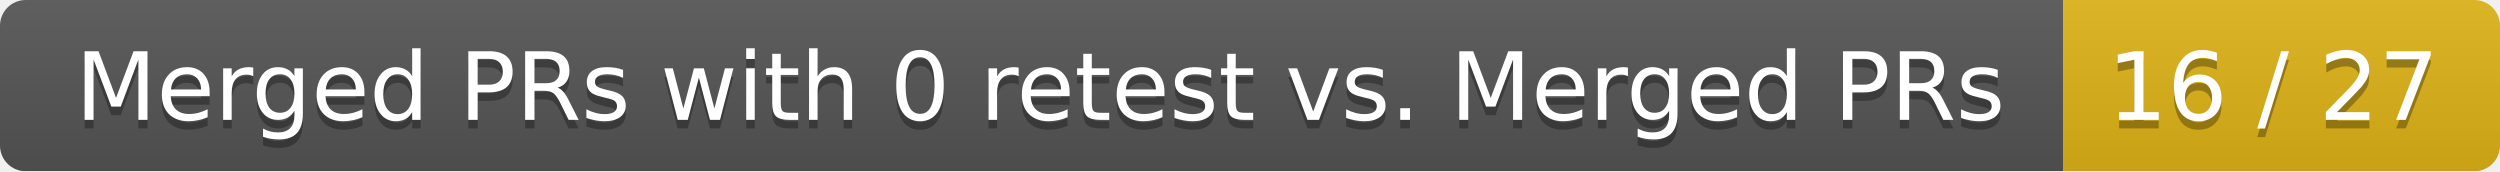
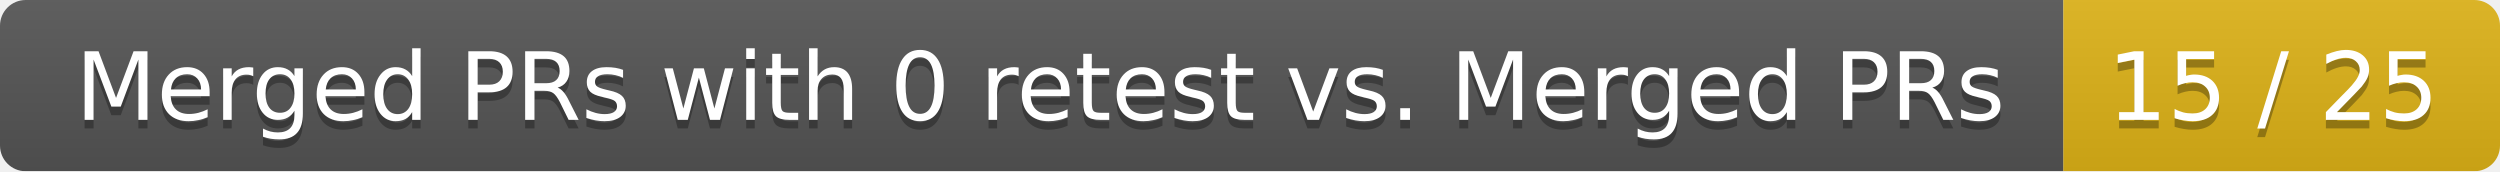
<svg xmlns="http://www.w3.org/2000/svg" width="292" height="20">
  <linearGradient id="smooth" x2="0" y2="100%">
    <stop offset="0" stop-color="#bbb" stop-opacity=".1" />
    <stop offset="1" stop-opacity=".1" />
  </linearGradient>
  <mask id="round">
    <rect width="292" height="20" rx="3" fill="#fff" />
  </mask>
  <g mask="url(#round)">
    <rect width="241" height="20" fill="#555" />
    <rect x="241" width="51" height="20" fill="#dfb317" />
    <rect width="292" height="20" fill="url(#smooth)" />
  </g>
  <g fill="#fff" text-anchor="middle" font-family="DejaVu Sans,Verdana,Geneva,sans-serif" font-size="11">
    <text x="121.5" y="15" fill="#010101" fill-opacity=".3">Merged PRs with 0 retest vs. Merged PRs</text>
    <text x="121.5" y="14">Merged PRs with 0 retest vs. Merged PRs</text>
-     <text x="265.5" y="15" fill="#010101" fill-opacity=".3">16 / 27</text>
-     <text x="265.5" y="14">16 / 27</text>
+     <text x="265.5" y="15" fill="#010101" fill-opacity=".3">15 / 25</text>
+     <text x="265.5" y="14">15 / 25</text>
  </g>
</svg>
